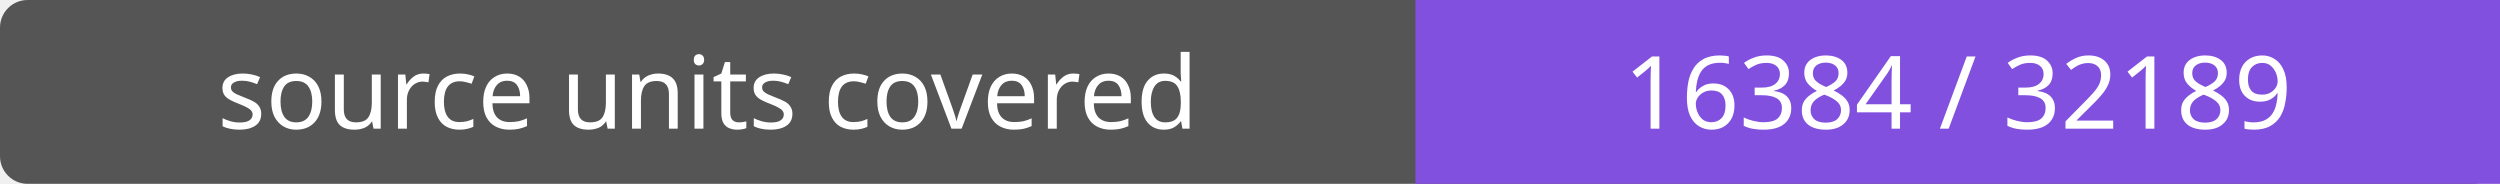
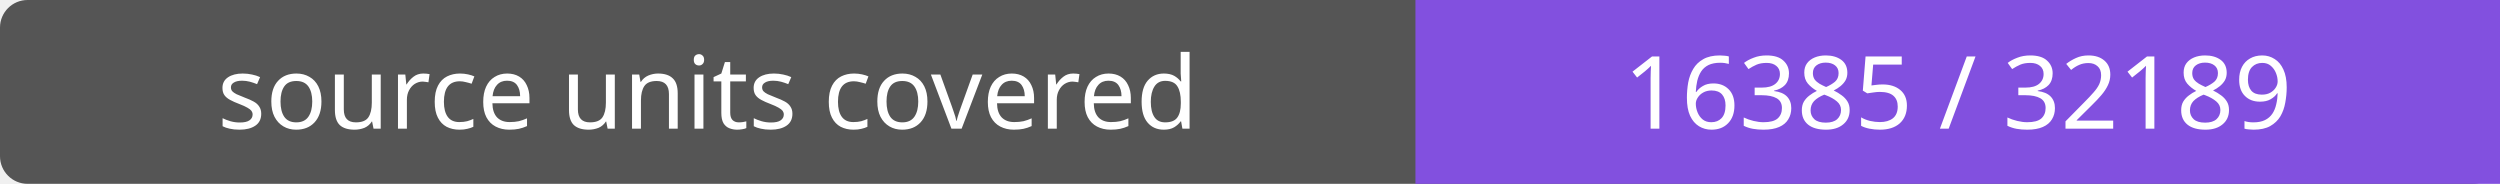
- <svg xmlns="http://www.w3.org/2000/svg" width="272" height="20" role="img" aria-label="source units covered: 16384 / 32189">
+ <svg xmlns="http://www.w3.org/2000/svg" width="272" height="20" role="img" aria-label="source units covered: 16385 / 32189">
  <rect width="272" height="20" rx="3" fill="#555" />
  <path fill="#8250df" d="M154 0h118v20H154z" />
  <g fill="#fff" text-anchor="middle" font-family="Verdana,sans-serif" font-size="11">
    <text x="77.0" y="14">source units covered</text>
-     <text x="213.0" y="14">16384 / 32189</text>
+     <text x="213.0" y="14">16385 / 32189</text>
  </g>
</svg>
